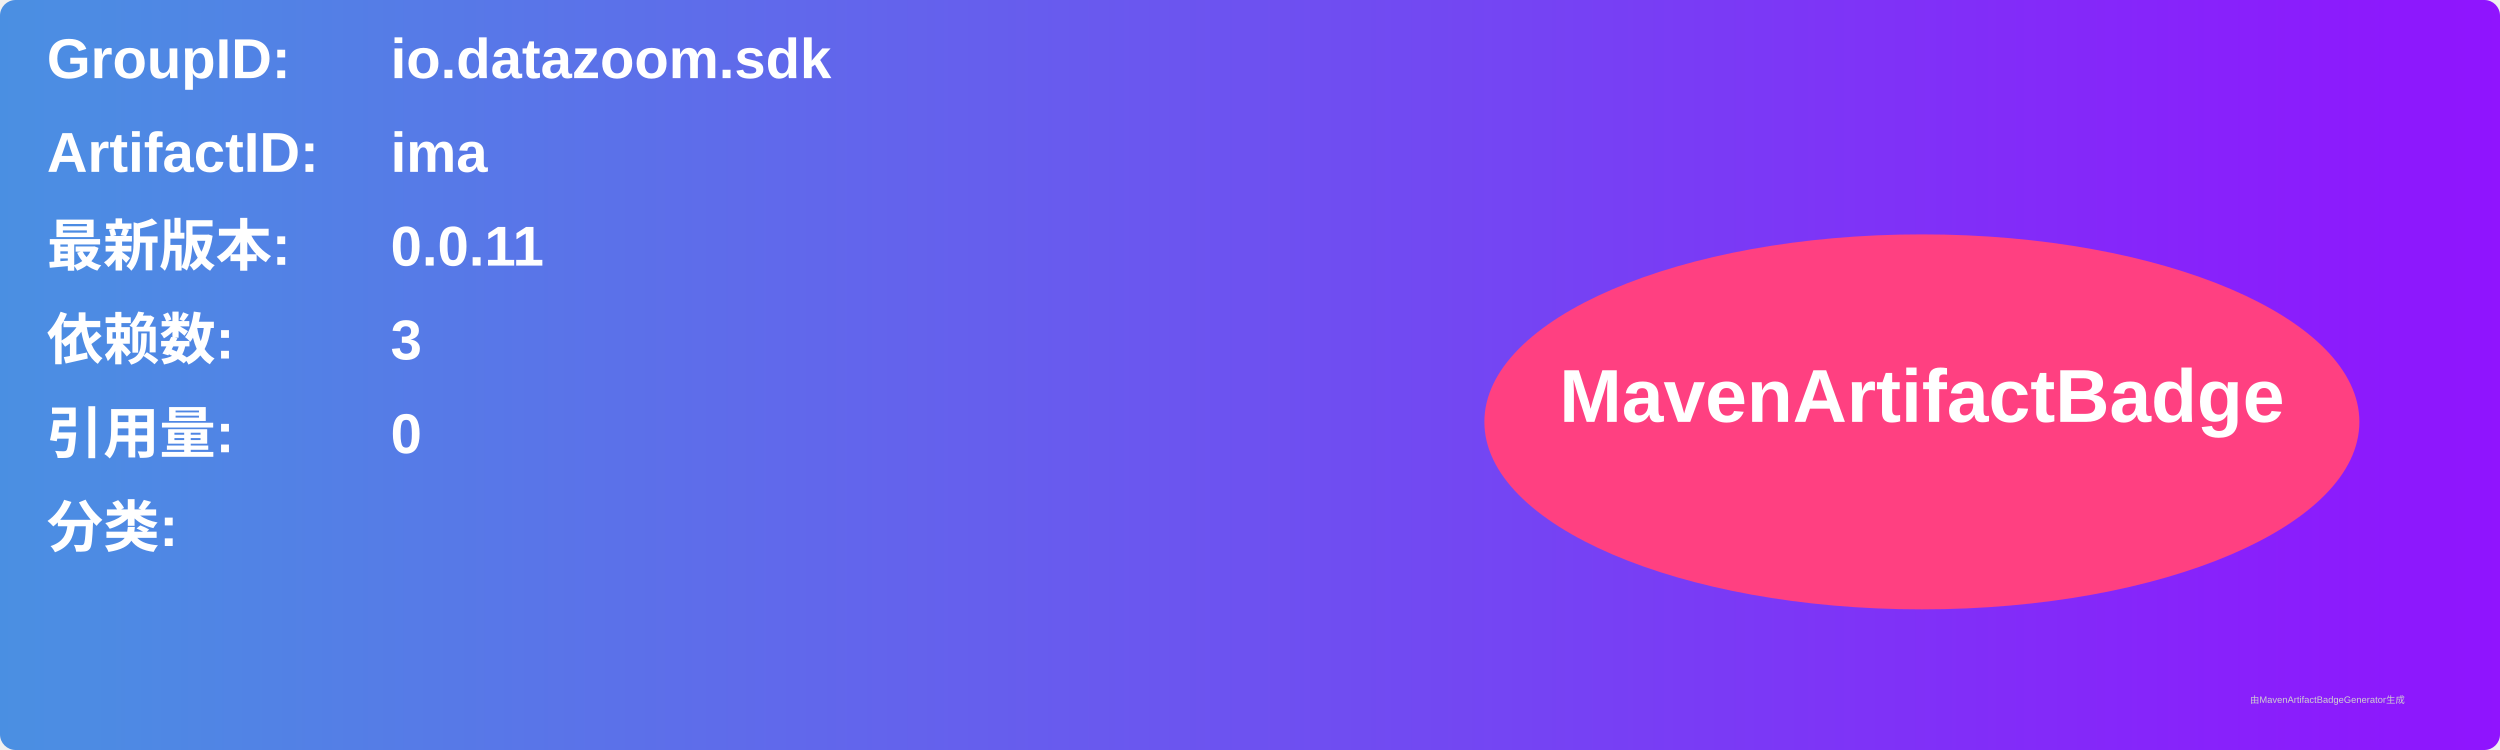
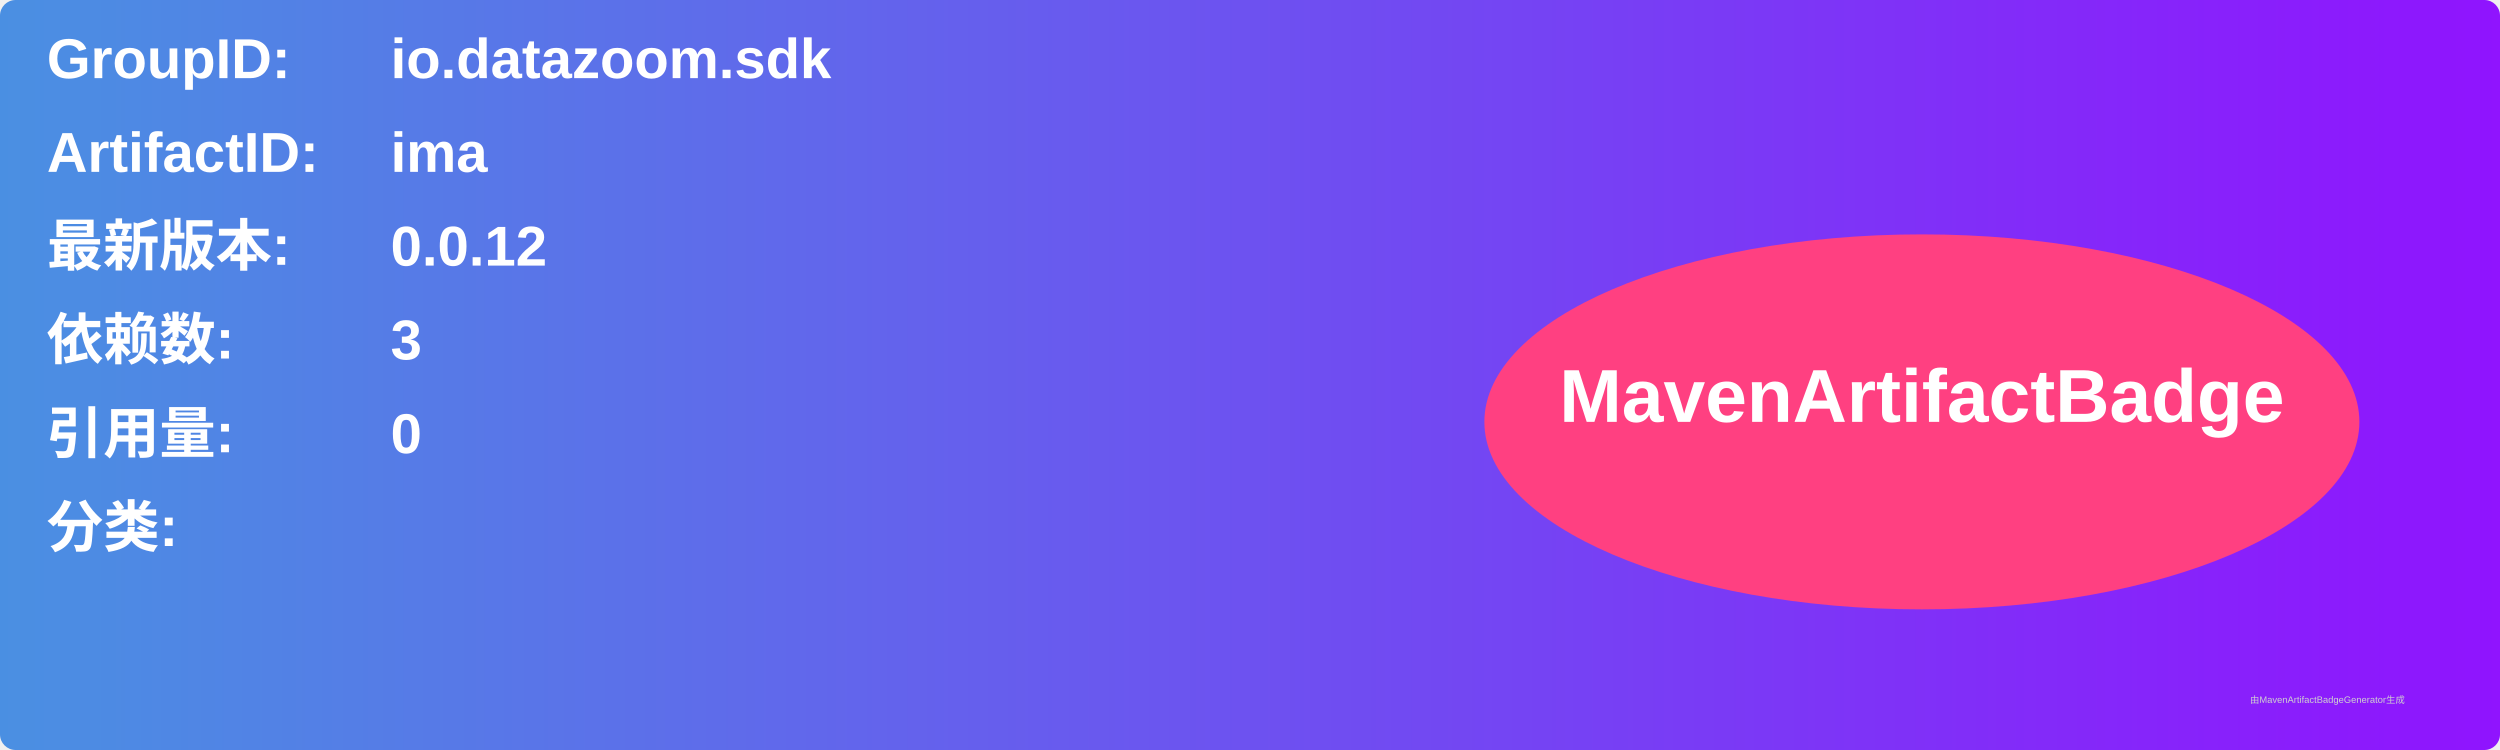
<svg xmlns="http://www.w3.org/2000/svg" width="800" height="240" viewBox="0 0 800 240">
  <linearGradient id="grad" x1="0%" y1="0%" x2="100%" y2="0%">
    <stop offset="0%" stop-color="#4a90e2" />
    <stop offset="100%" stop-color="#9013fe" />
  </linearGradient>
  <rect width="100%" height="100%" rx="5" ry="5" fill="url(#grad)" />
  <g transform="translate(15, 15)">
    <text x="0" y="10" font-family="Arial" font-size="18" fill="white" font-weight="bold" width="260">GroupID:</text>
    <text x="110" y="10" font-family="Arial" font-size="18" fill="white" font-weight="bold" width="460">io.datazoom.sdk</text>
    <text x="0" y="40" font-family="Arial" font-size="18" fill="white" font-weight="bold" width="260">ArtifactID:</text>
    <text x="110" y="40" font-family="Arial" font-size="18" fill="white" font-weight="bold" width="460">ima</text>
    <text x="0" y="70" font-family="Arial" font-size="18" fill="white" font-weight="bold">最新版本:</text>
    <text x="110" y="70" font-family="Arial" font-size="18" fill="white" font-weight="bold">
-       <tspan font-weight="bold">0.0.11</tspan>
+       <tspan font-weight="bold">0.0.12</tspan>
    </text>
    <text x="0" y="100" font-family="Arial" font-size="18" fill="white" font-weight="bold">依赖数: </text>
    <text x="110" y="100" font-family="Arial" font-size="18" fill="white">
      <tspan font-weight="bold">3</tspan>
    </text>
    <text x="0" y="130" font-family="Arial" font-size="18" fill="white" font-weight="bold">引用量: </text>
    <text x="110" y="130" font-family="Arial" font-size="18" fill="white">
      <tspan font-weight="bold">0</tspan>
    </text>
    <text x="0" y="160" font-family="Arial" font-size="18" fill="white" font-weight="bold">分类:</text>
    <text x="10" y="190" font-family="Arial" font-size="10" fill="white">
      <tspan font-weight="bold" />
    </text>
    <ellipse cx="600" cy="120" rx="140" ry="60" fill="#ff4081" />
    <text x="600" y="120" text-anchor="middle" font-family="Arial" font-size="24" fill="white" font-weight="bold">MavenArtifactBadge</text>
  </g>
  <text x="720" y="225" font-family="Arial" font-size="3" fill="#d0d0d0">由MavenArtifactBadgeGenerator生成</text>
</svg>
